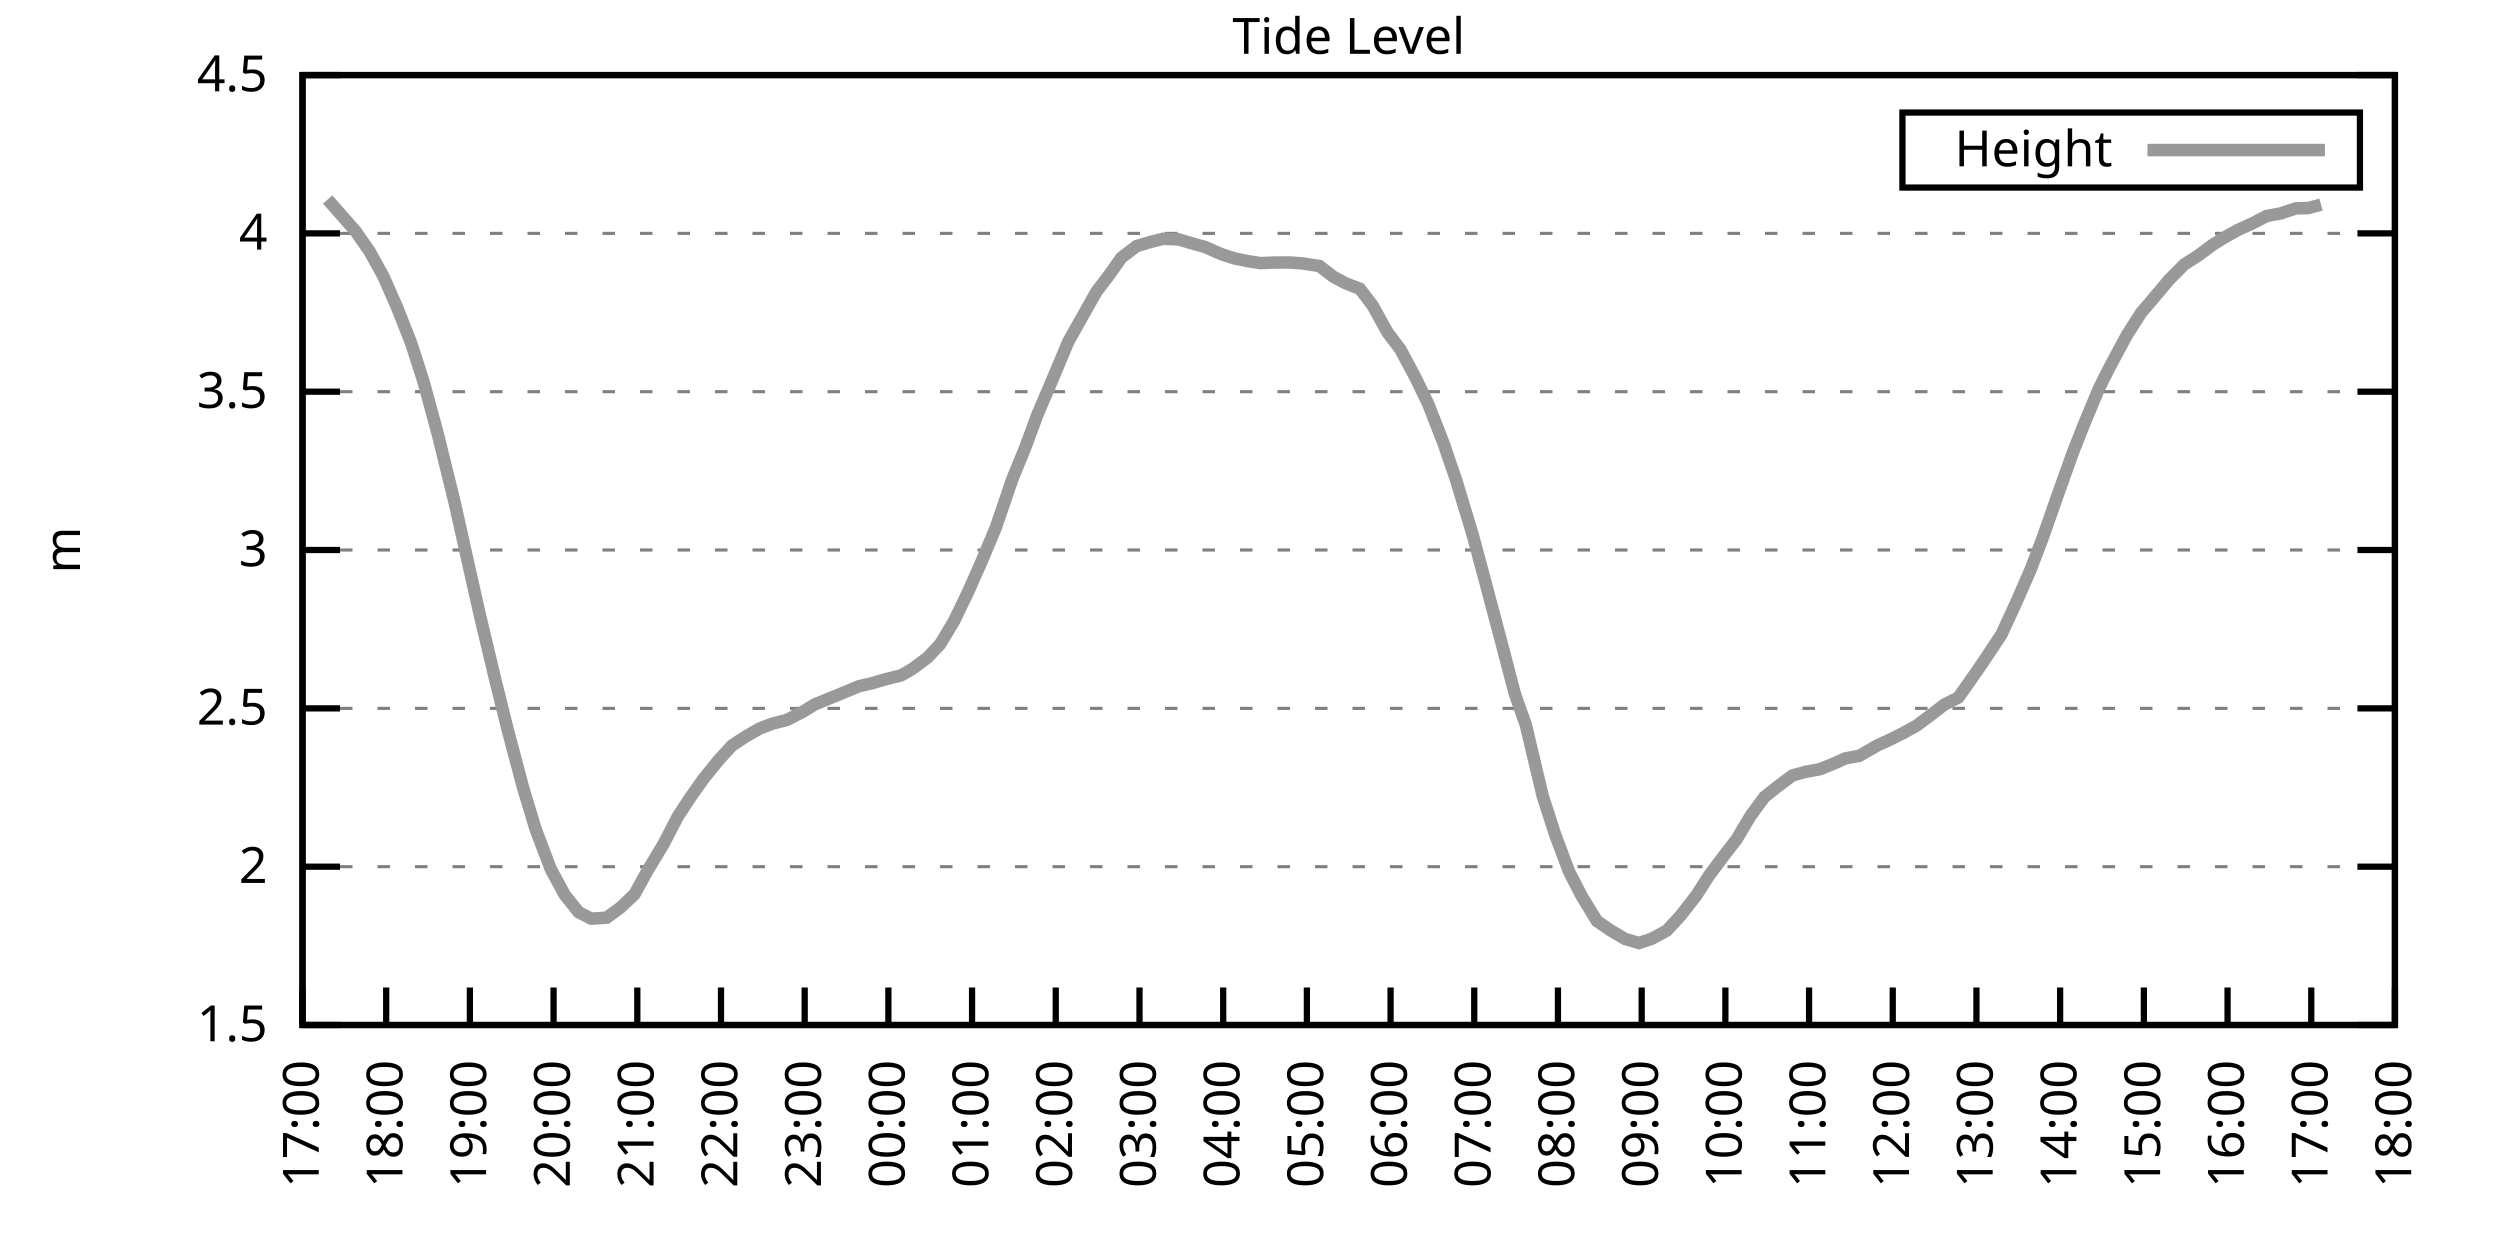
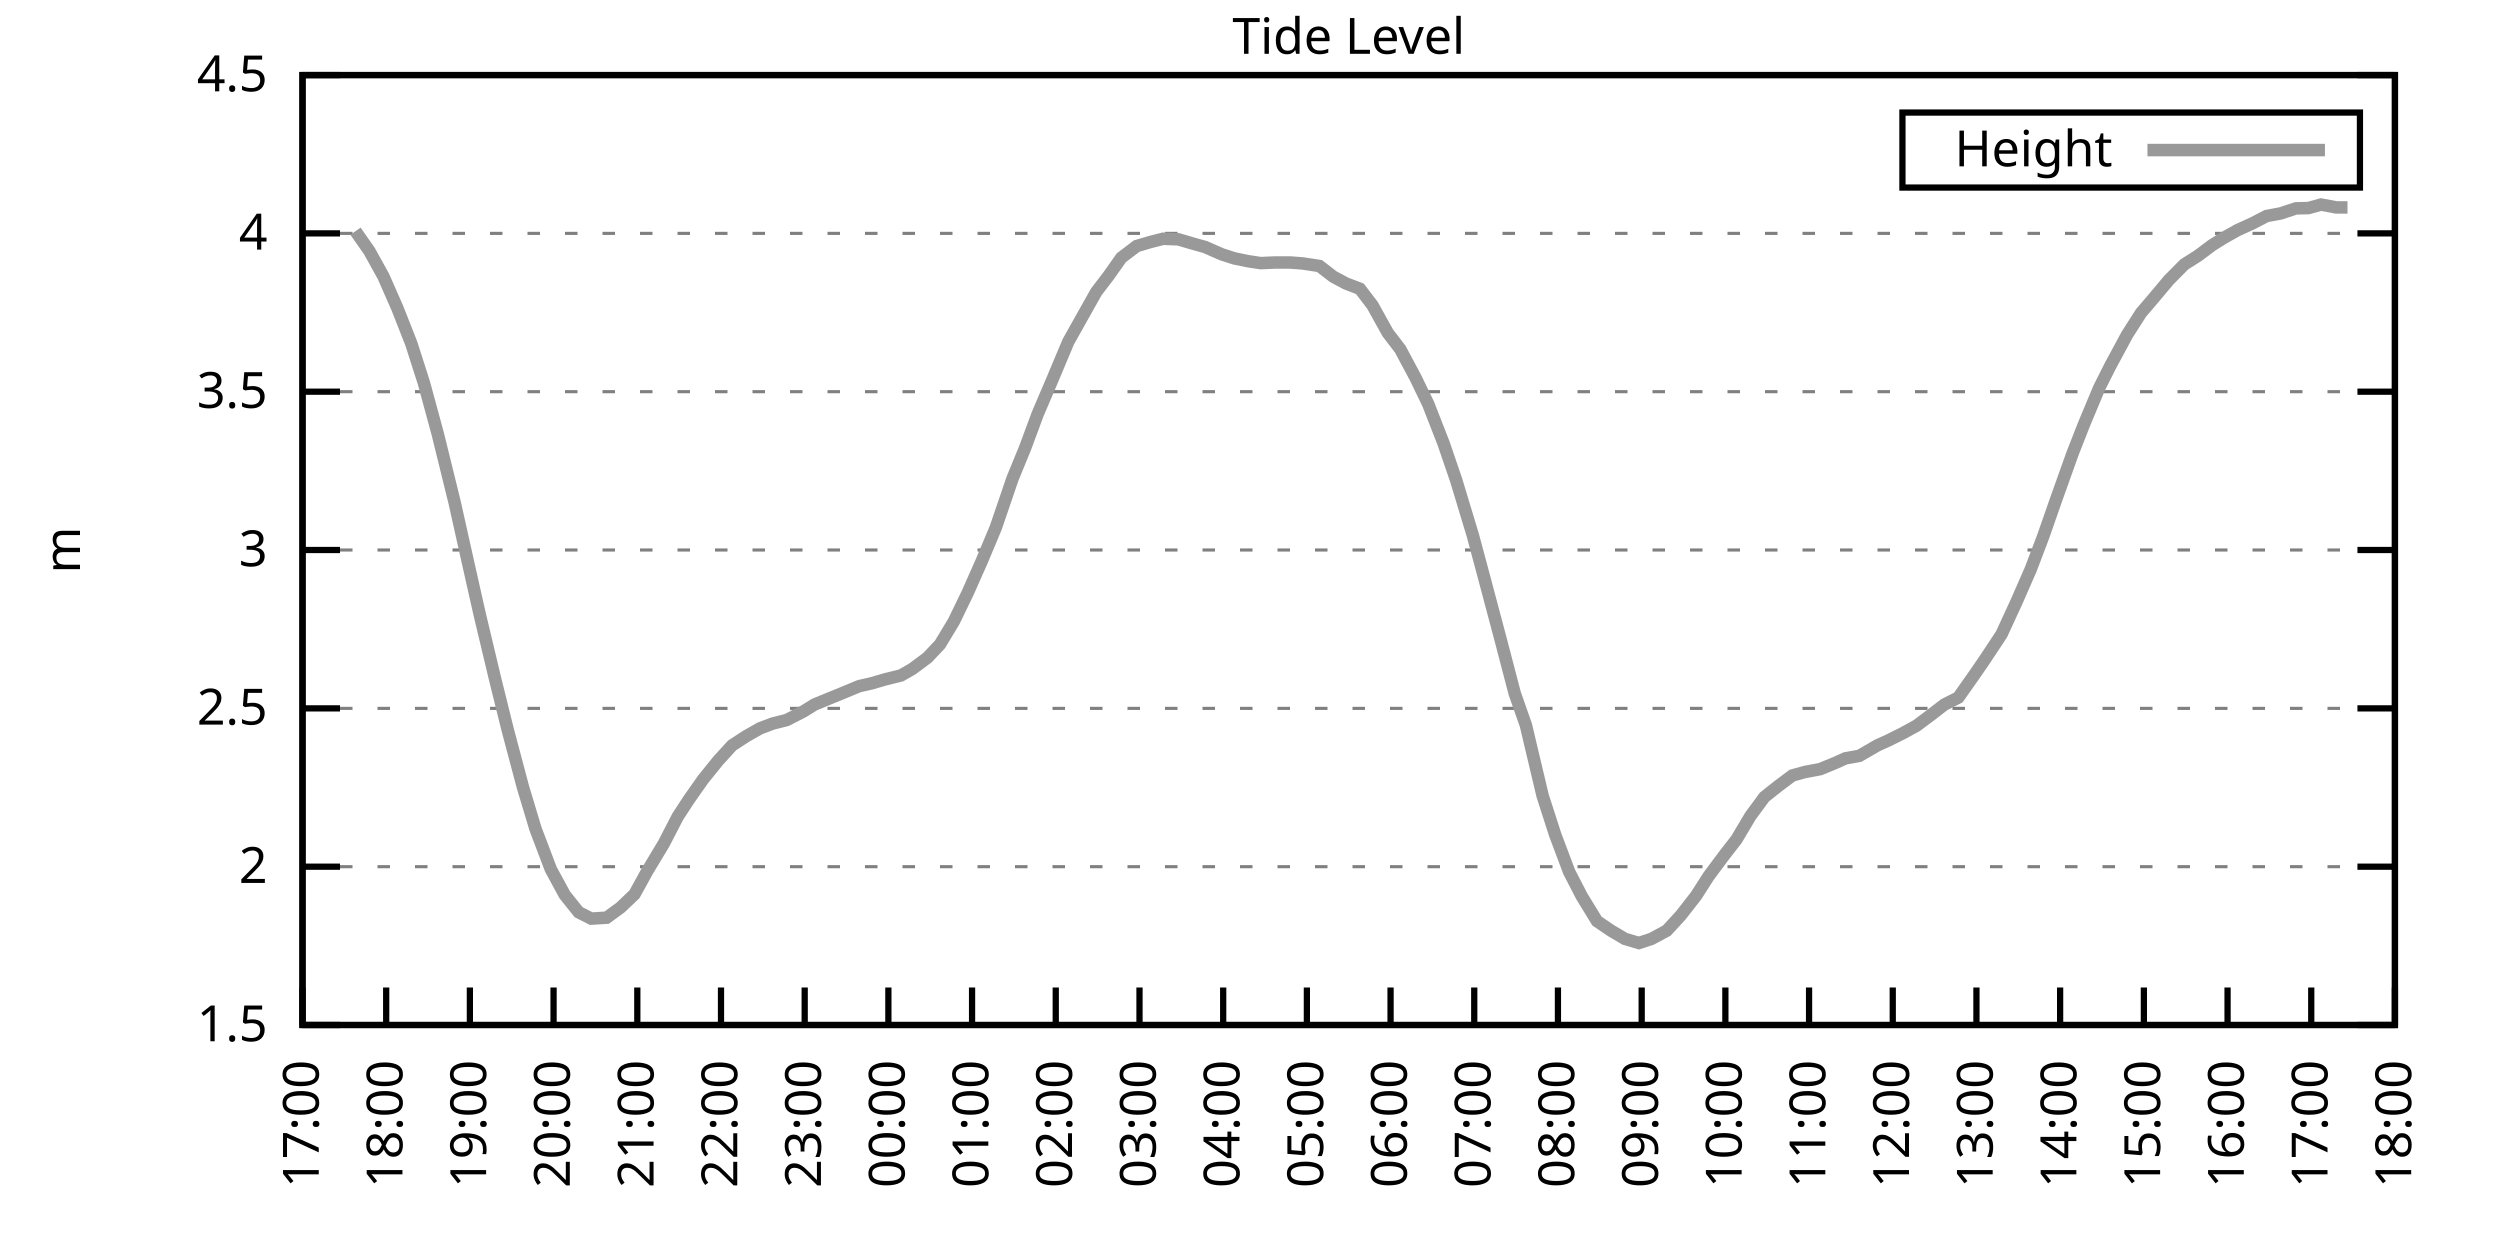
<svg xmlns="http://www.w3.org/2000/svg" xmlns:xlink="http://www.w3.org/1999/xlink" width="400" height="200" viewBox="0 0 400 200">
  <g id="gnuplot_canvas">
    <rect x="0" y="0" width="400" height="200" fill="none" />
    <defs>
      <circle id="gpDot" r="0.5" stroke-width="0.5" stroke="currentColor" />
      <path id="gpPt0" stroke-width="0.333" stroke="currentColor" d="M-1,0 h2 M0,-1 v2" />
      <path id="gpPt1" stroke-width="0.333" stroke="currentColor" d="M-1,-1 L1,1 M1,-1 L-1,1" />
      <path id="gpPt2" stroke-width="0.333" stroke="currentColor" d="M-1,0 L1,0 M0,-1 L0,1 M-1,-1 L1,1 M-1,1 L1,-1" />
      <rect id="gpPt3" stroke-width="0.333" stroke="currentColor" x="-1" y="-1" width="2" height="2" />
      <rect id="gpPt4" stroke-width="0.333" stroke="currentColor" fill="currentColor" x="-1" y="-1" width="2" height="2" />
      <circle id="gpPt5" stroke-width="0.333" stroke="currentColor" cx="0" cy="0" r="1" />
      <use xlink:href="#gpPt5" id="gpPt6" fill="currentColor" stroke="none" />
      <path id="gpPt7" stroke-width="0.333" stroke="currentColor" d="M0,-1.33 L-1.33,0.67 L1.33,0.67 z" />
      <use xlink:href="#gpPt7" id="gpPt8" fill="currentColor" stroke="none" />
      <use xlink:href="#gpPt7" id="gpPt9" stroke="currentColor" transform="rotate(180)" />
      <use xlink:href="#gpPt9" id="gpPt10" fill="currentColor" stroke="none" />
      <use xlink:href="#gpPt3" id="gpPt11" stroke="currentColor" transform="rotate(45)" />
      <use xlink:href="#gpPt11" id="gpPt12" fill="currentColor" stroke="none" />
      <path id="gpPt13" stroke-width="0.333" stroke="currentColor" d="M0,1.330 L1.265,0.411 L0.782,-1.067 L-0.782,-1.076 L-1.265,0.411 z" />
      <use xlink:href="#gpPt13" id="gpPt14" fill="currentColor" stroke="none" />
      <filter id="textbox" filterUnits="objectBoundingBox" x="0" y="0" height="1" width="1">
        <feFlood flood-color="white" flood-opacity="1" result="bgnd" />
        <feComposite in="SourceGraphic" in2="bgnd" operator="atop" />
      </filter>
      <filter id="greybox" filterUnits="objectBoundingBox" x="0" y="0" height="1" width="1">
        <feFlood flood-color="lightgrey" flood-opacity="1" result="grey" />
        <feComposite in="SourceGraphic" in2="grey" operator="atop" />
      </filter>
    </defs>
    <g fill="none" color="white" stroke="currentColor" stroke-width="1.00" stroke-linecap="butt" stroke-linejoin="miter">
</g>
    <g fill="none" color="black" stroke="currentColor" stroke-width="1.00" stroke-linecap="butt" stroke-linejoin="miter">
      <g stroke="none" shape-rendering="crispEdges">
        <polygon fill="rgb(255, 255, 255)" points="48.40,164.00 383.18,164.00 383.18,12.02 48.40,12.02 " />
      </g>
    </g>
    <g fill="none" color="black" stroke="currentColor" stroke-width="1.00" stroke-linecap="butt" stroke-linejoin="miter">
</g>
    <g fill="none" color="black" stroke="black" stroke-width="0.50" stroke-linecap="butt" stroke-linejoin="miter">
</g>
    <g fill="none" color="gray" stroke="currentColor" stroke-width="0.50" stroke-linecap="butt" stroke-linejoin="miter">
      <path stroke="gray" stroke-dasharray="2,4" class="gridline" d="M48.40,164.00 L383.19,164.00  " />
    </g>
    <g fill="none" color="gray" stroke="gray" stroke-width="1.00" stroke-linecap="butt" stroke-linejoin="miter">
</g>
    <g fill="none" color="black" stroke="currentColor" stroke-width="1.00" stroke-linecap="butt" stroke-linejoin="miter">
      <path stroke="black" d="M48.40,164.00 L54.40,164.00 M383.19,164.00 L377.19,164.00  " />
      <g transform="translate(42.80,166.60)" stroke="none" fill="black" font-family="Sans" font-size="8.00" text-anchor="end">
        <text>
          <tspan font-family="Sans"> 1.5</tspan>
        </text>
      </g>
    </g>
    <g fill="none" color="black" stroke="currentColor" stroke-width="1.00" stroke-linecap="butt" stroke-linejoin="miter">
</g>
    <g fill="none" color="black" stroke="black" stroke-width="0.50" stroke-linecap="butt" stroke-linejoin="miter">
</g>
    <g fill="none" color="gray" stroke="currentColor" stroke-width="0.50" stroke-linecap="butt" stroke-linejoin="miter">
      <path stroke="gray" stroke-dasharray="2,4" class="gridline" d="M48.40,138.67 L383.19,138.67  " />
    </g>
    <g fill="none" color="gray" stroke="gray" stroke-width="1.00" stroke-linecap="butt" stroke-linejoin="miter">
</g>
    <g fill="none" color="black" stroke="currentColor" stroke-width="1.00" stroke-linecap="butt" stroke-linejoin="miter">
      <path stroke="black" d="M48.40,138.67 L54.40,138.67 M383.19,138.67 L377.19,138.67  " />
      <g transform="translate(42.80,141.27)" stroke="none" fill="black" font-family="Sans" font-size="8.00" text-anchor="end">
        <text>
          <tspan font-family="Sans"> 2</tspan>
        </text>
      </g>
    </g>
    <g fill="none" color="black" stroke="currentColor" stroke-width="1.00" stroke-linecap="butt" stroke-linejoin="miter">
</g>
    <g fill="none" color="black" stroke="black" stroke-width="0.50" stroke-linecap="butt" stroke-linejoin="miter">
</g>
    <g fill="none" color="gray" stroke="currentColor" stroke-width="0.50" stroke-linecap="butt" stroke-linejoin="miter">
      <path stroke="gray" stroke-dasharray="2,4" class="gridline" d="M48.40,113.34 L383.19,113.34  " />
    </g>
    <g fill="none" color="gray" stroke="gray" stroke-width="1.00" stroke-linecap="butt" stroke-linejoin="miter">
</g>
    <g fill="none" color="black" stroke="currentColor" stroke-width="1.00" stroke-linecap="butt" stroke-linejoin="miter">
      <path stroke="black" d="M48.40,113.34 L54.40,113.34 M383.19,113.34 L377.19,113.34  " />
      <g transform="translate(42.80,115.94)" stroke="none" fill="black" font-family="Sans" font-size="8.00" text-anchor="end">
        <text>
          <tspan font-family="Sans"> 2.5</tspan>
        </text>
      </g>
    </g>
    <g fill="none" color="black" stroke="currentColor" stroke-width="1.00" stroke-linecap="butt" stroke-linejoin="miter">
</g>
    <g fill="none" color="black" stroke="black" stroke-width="0.50" stroke-linecap="butt" stroke-linejoin="miter">
</g>
    <g fill="none" color="gray" stroke="currentColor" stroke-width="0.50" stroke-linecap="butt" stroke-linejoin="miter">
      <path stroke="gray" stroke-dasharray="2,4" class="gridline" d="M48.40,88.00 L383.19,88.00  " />
    </g>
    <g fill="none" color="gray" stroke="gray" stroke-width="1.00" stroke-linecap="butt" stroke-linejoin="miter">
</g>
    <g fill="none" color="black" stroke="currentColor" stroke-width="1.00" stroke-linecap="butt" stroke-linejoin="miter">
      <path stroke="black" d="M48.40,88.00 L54.40,88.00 M383.19,88.00 L377.19,88.00  " />
      <g transform="translate(42.80,90.60)" stroke="none" fill="black" font-family="Sans" font-size="8.00" text-anchor="end">
        <text>
          <tspan font-family="Sans"> 3</tspan>
        </text>
      </g>
    </g>
    <g fill="none" color="black" stroke="currentColor" stroke-width="1.00" stroke-linecap="butt" stroke-linejoin="miter">
</g>
    <g fill="none" color="black" stroke="black" stroke-width="0.50" stroke-linecap="butt" stroke-linejoin="miter">
</g>
    <g fill="none" color="gray" stroke="currentColor" stroke-width="0.50" stroke-linecap="butt" stroke-linejoin="miter">
      <path stroke="gray" stroke-dasharray="2,4" class="gridline" d="M48.40,62.67 L383.19,62.67  " />
    </g>
    <g fill="none" color="gray" stroke="gray" stroke-width="1.00" stroke-linecap="butt" stroke-linejoin="miter">
</g>
    <g fill="none" color="black" stroke="currentColor" stroke-width="1.00" stroke-linecap="butt" stroke-linejoin="miter">
      <path stroke="black" d="M48.40,62.67 L54.40,62.67 M383.19,62.67 L377.19,62.67  " />
      <g transform="translate(42.80,65.27)" stroke="none" fill="black" font-family="Sans" font-size="8.00" text-anchor="end">
        <text>
          <tspan font-family="Sans"> 3.5</tspan>
        </text>
      </g>
    </g>
    <g fill="none" color="black" stroke="currentColor" stroke-width="1.00" stroke-linecap="butt" stroke-linejoin="miter">
</g>
    <g fill="none" color="black" stroke="black" stroke-width="0.50" stroke-linecap="butt" stroke-linejoin="miter">
</g>
    <g fill="none" color="gray" stroke="currentColor" stroke-width="0.50" stroke-linecap="butt" stroke-linejoin="miter">
      <path stroke="gray" stroke-dasharray="2,4" class="gridline" d="M48.40,37.34 L383.19,37.34  " />
    </g>
    <g fill="none" color="gray" stroke="gray" stroke-width="1.00" stroke-linecap="butt" stroke-linejoin="miter">
</g>
    <g fill="none" color="black" stroke="currentColor" stroke-width="1.00" stroke-linecap="butt" stroke-linejoin="miter">
      <path stroke="black" d="M48.40,37.34 L54.40,37.34 M383.19,37.34 L377.19,37.34  " />
      <g transform="translate(42.80,39.94)" stroke="none" fill="black" font-family="Sans" font-size="8.00" text-anchor="end">
        <text>
          <tspan font-family="Sans"> 4</tspan>
        </text>
      </g>
    </g>
    <g fill="none" color="black" stroke="currentColor" stroke-width="1.00" stroke-linecap="butt" stroke-linejoin="miter">
</g>
    <g fill="none" color="black" stroke="black" stroke-width="0.50" stroke-linecap="butt" stroke-linejoin="miter">
</g>
    <g fill="none" color="gray" stroke="currentColor" stroke-width="0.50" stroke-linecap="butt" stroke-linejoin="miter">
      <path stroke="gray" stroke-dasharray="2,4" class="gridline" d="M48.40,12.01 L383.19,12.01  " />
    </g>
    <g fill="none" color="gray" stroke="gray" stroke-width="1.00" stroke-linecap="butt" stroke-linejoin="miter">
</g>
    <g fill="none" color="black" stroke="currentColor" stroke-width="1.00" stroke-linecap="butt" stroke-linejoin="miter">
      <path stroke="black" d="M48.40,12.01 L54.40,12.01 M383.19,12.01 L377.19,12.01  " />
      <g transform="translate(42.80,14.61)" stroke="none" fill="black" font-family="Sans" font-size="8.00" text-anchor="end">
        <text>
          <tspan font-family="Sans"> 4.5</tspan>
        </text>
      </g>
    </g>
    <g fill="none" color="black" stroke="currentColor" stroke-width="1.00" stroke-linecap="butt" stroke-linejoin="miter">
      <path stroke="black" d="M48.40,164.00 L48.40,158.00  " />
      <g transform="translate(51.00,169.60) rotate(270.00)" stroke="none" fill="black" font-family="Sans" font-size="8.00" text-anchor="end">
        <text>
          <tspan font-family="Sans">17:00</tspan>
        </text>
      </g>
    </g>
    <g fill="none" color="black" stroke="currentColor" stroke-width="1.00" stroke-linecap="butt" stroke-linejoin="miter">
      <path stroke="black" d="M61.79,164.00 L61.79,158.00  " />
      <g transform="translate(64.39,169.60) rotate(270.00)" stroke="none" fill="black" font-family="Sans" font-size="8.00" text-anchor="end">
        <text>
          <tspan font-family="Sans">18:00</tspan>
        </text>
      </g>
    </g>
    <g fill="none" color="black" stroke="currentColor" stroke-width="1.00" stroke-linecap="butt" stroke-linejoin="miter">
      <path stroke="black" d="M75.18,164.00 L75.18,158.00  " />
      <g transform="translate(77.78,169.60) rotate(270.00)" stroke="none" fill="black" font-family="Sans" font-size="8.00" text-anchor="end">
        <text>
          <tspan font-family="Sans">19:00</tspan>
        </text>
      </g>
    </g>
    <g fill="none" color="black" stroke="currentColor" stroke-width="1.00" stroke-linecap="butt" stroke-linejoin="miter">
      <path stroke="black" d="M88.57,164.00 L88.57,158.00  " />
      <g transform="translate(91.17,169.60) rotate(270.00)" stroke="none" fill="black" font-family="Sans" font-size="8.00" text-anchor="end">
        <text>
          <tspan font-family="Sans">20:00</tspan>
        </text>
      </g>
    </g>
    <g fill="none" color="black" stroke="currentColor" stroke-width="1.00" stroke-linecap="butt" stroke-linejoin="miter">
      <path stroke="black" d="M101.97,164.00 L101.97,158.00  " />
      <g transform="translate(104.57,169.60) rotate(270.00)" stroke="none" fill="black" font-family="Sans" font-size="8.00" text-anchor="end">
        <text>
          <tspan font-family="Sans">21:00</tspan>
        </text>
      </g>
    </g>
    <g fill="none" color="black" stroke="currentColor" stroke-width="1.00" stroke-linecap="butt" stroke-linejoin="miter">
      <path stroke="black" d="M115.36,164.00 L115.36,158.00  " />
      <g transform="translate(117.96,169.60) rotate(270.00)" stroke="none" fill="black" font-family="Sans" font-size="8.00" text-anchor="end">
        <text>
          <tspan font-family="Sans">22:00</tspan>
        </text>
      </g>
    </g>
    <g fill="none" color="black" stroke="currentColor" stroke-width="1.00" stroke-linecap="butt" stroke-linejoin="miter">
      <path stroke="black" d="M128.75,164.00 L128.75,158.00  " />
      <g transform="translate(131.35,169.60) rotate(270.00)" stroke="none" fill="black" font-family="Sans" font-size="8.00" text-anchor="end">
        <text>
          <tspan font-family="Sans">23:00</tspan>
        </text>
      </g>
    </g>
    <g fill="none" color="black" stroke="currentColor" stroke-width="1.00" stroke-linecap="butt" stroke-linejoin="miter">
      <path stroke="black" d="M142.14,164.00 L142.14,158.00  " />
      <g transform="translate(144.74,169.60) rotate(270.00)" stroke="none" fill="black" font-family="Sans" font-size="8.00" text-anchor="end">
        <text>
          <tspan font-family="Sans">00:00</tspan>
        </text>
      </g>
    </g>
    <g fill="none" color="black" stroke="currentColor" stroke-width="1.00" stroke-linecap="butt" stroke-linejoin="miter">
      <path stroke="black" d="M155.53,164.00 L155.53,158.00  " />
      <g transform="translate(158.13,169.60) rotate(270.00)" stroke="none" fill="black" font-family="Sans" font-size="8.00" text-anchor="end">
        <text>
          <tspan font-family="Sans">01:00</tspan>
        </text>
      </g>
    </g>
    <g fill="none" color="black" stroke="currentColor" stroke-width="1.00" stroke-linecap="butt" stroke-linejoin="miter">
      <path stroke="black" d="M168.92,164.00 L168.92,158.00  " />
      <g transform="translate(171.52,169.60) rotate(270.00)" stroke="none" fill="black" font-family="Sans" font-size="8.00" text-anchor="end">
        <text>
          <tspan font-family="Sans">02:00</tspan>
        </text>
      </g>
    </g>
    <g fill="none" color="black" stroke="currentColor" stroke-width="1.00" stroke-linecap="butt" stroke-linejoin="miter">
      <path stroke="black" d="M182.32,164.00 L182.32,158.00  " />
      <g transform="translate(184.92,169.60) rotate(270.00)" stroke="none" fill="black" font-family="Sans" font-size="8.00" text-anchor="end">
        <text>
          <tspan font-family="Sans">03:00</tspan>
        </text>
      </g>
    </g>
    <g fill="none" color="black" stroke="currentColor" stroke-width="1.00" stroke-linecap="butt" stroke-linejoin="miter">
      <path stroke="black" d="M195.71,164.00 L195.71,158.00  " />
      <g transform="translate(198.31,169.60) rotate(270.00)" stroke="none" fill="black" font-family="Sans" font-size="8.00" text-anchor="end">
        <text>
          <tspan font-family="Sans">04:00</tspan>
        </text>
      </g>
    </g>
    <g fill="none" color="black" stroke="currentColor" stroke-width="1.00" stroke-linecap="butt" stroke-linejoin="miter">
      <path stroke="black" d="M209.10,164.00 L209.10,158.00  " />
      <g transform="translate(211.70,169.60) rotate(270.00)" stroke="none" fill="black" font-family="Sans" font-size="8.00" text-anchor="end">
        <text>
          <tspan font-family="Sans">05:00</tspan>
        </text>
      </g>
    </g>
    <g fill="none" color="black" stroke="currentColor" stroke-width="1.00" stroke-linecap="butt" stroke-linejoin="miter">
      <path stroke="black" d="M222.49,164.00 L222.49,158.00  " />
      <g transform="translate(225.09,169.60) rotate(270.00)" stroke="none" fill="black" font-family="Sans" font-size="8.00" text-anchor="end">
        <text>
          <tspan font-family="Sans">06:00</tspan>
        </text>
      </g>
    </g>
    <g fill="none" color="black" stroke="currentColor" stroke-width="1.00" stroke-linecap="butt" stroke-linejoin="miter">
      <path stroke="black" d="M235.88,164.00 L235.88,158.00  " />
      <g transform="translate(238.48,169.60) rotate(270.00)" stroke="none" fill="black" font-family="Sans" font-size="8.00" text-anchor="end">
        <text>
          <tspan font-family="Sans">07:00</tspan>
        </text>
      </g>
    </g>
    <g fill="none" color="black" stroke="currentColor" stroke-width="1.00" stroke-linecap="butt" stroke-linejoin="miter">
      <path stroke="black" d="M249.27,164.00 L249.27,158.00  " />
      <g transform="translate(251.87,169.60) rotate(270.00)" stroke="none" fill="black" font-family="Sans" font-size="8.00" text-anchor="end">
        <text>
          <tspan font-family="Sans">08:00</tspan>
        </text>
      </g>
    </g>
    <g fill="none" color="black" stroke="currentColor" stroke-width="1.00" stroke-linecap="butt" stroke-linejoin="miter">
      <path stroke="black" d="M262.67,164.00 L262.67,158.00  " />
      <g transform="translate(265.27,169.60) rotate(270.00)" stroke="none" fill="black" font-family="Sans" font-size="8.00" text-anchor="end">
        <text>
          <tspan font-family="Sans">09:00</tspan>
        </text>
      </g>
    </g>
    <g fill="none" color="black" stroke="currentColor" stroke-width="1.00" stroke-linecap="butt" stroke-linejoin="miter">
      <path stroke="black" d="M276.06,164.00 L276.06,158.00  " />
      <g transform="translate(278.66,169.60) rotate(270.00)" stroke="none" fill="black" font-family="Sans" font-size="8.00" text-anchor="end">
        <text>
          <tspan font-family="Sans">10:00</tspan>
        </text>
      </g>
    </g>
    <g fill="none" color="black" stroke="currentColor" stroke-width="1.00" stroke-linecap="butt" stroke-linejoin="miter">
      <path stroke="black" d="M289.45,164.00 L289.45,158.00  " />
      <g transform="translate(292.05,169.60) rotate(270.00)" stroke="none" fill="black" font-family="Sans" font-size="8.00" text-anchor="end">
        <text>
          <tspan font-family="Sans">11:00</tspan>
        </text>
      </g>
    </g>
    <g fill="none" color="black" stroke="currentColor" stroke-width="1.00" stroke-linecap="butt" stroke-linejoin="miter">
      <path stroke="black" d="M302.84,164.00 L302.84,158.00  " />
      <g transform="translate(305.44,169.60) rotate(270.00)" stroke="none" fill="black" font-family="Sans" font-size="8.00" text-anchor="end">
        <text>
          <tspan font-family="Sans">12:00</tspan>
        </text>
      </g>
    </g>
    <g fill="none" color="black" stroke="currentColor" stroke-width="1.00" stroke-linecap="butt" stroke-linejoin="miter">
      <path stroke="black" d="M316.23,164.00 L316.23,158.00  " />
      <g transform="translate(318.83,169.60) rotate(270.00)" stroke="none" fill="black" font-family="Sans" font-size="8.00" text-anchor="end">
        <text>
          <tspan font-family="Sans">13:00</tspan>
        </text>
      </g>
    </g>
    <g fill="none" color="black" stroke="currentColor" stroke-width="1.00" stroke-linecap="butt" stroke-linejoin="miter">
      <path stroke="black" d="M329.62,164.00 L329.62,158.00  " />
      <g transform="translate(332.22,169.60) rotate(270.00)" stroke="none" fill="black" font-family="Sans" font-size="8.00" text-anchor="end">
        <text>
          <tspan font-family="Sans">14:00</tspan>
        </text>
      </g>
    </g>
    <g fill="none" color="black" stroke="currentColor" stroke-width="1.00" stroke-linecap="butt" stroke-linejoin="miter">
      <path stroke="black" d="M343.02,164.00 L343.02,158.00  " />
      <g transform="translate(345.62,169.60) rotate(270.00)" stroke="none" fill="black" font-family="Sans" font-size="8.00" text-anchor="end">
        <text>
          <tspan font-family="Sans">15:00</tspan>
        </text>
      </g>
    </g>
    <g fill="none" color="black" stroke="currentColor" stroke-width="1.00" stroke-linecap="butt" stroke-linejoin="miter">
      <path stroke="black" d="M356.41,164.00 L356.41,158.00  " />
      <g transform="translate(359.01,169.60) rotate(270.00)" stroke="none" fill="black" font-family="Sans" font-size="8.00" text-anchor="end">
        <text>
          <tspan font-family="Sans">16:00</tspan>
        </text>
      </g>
    </g>
    <g fill="none" color="black" stroke="currentColor" stroke-width="1.00" stroke-linecap="butt" stroke-linejoin="miter">
      <path stroke="black" d="M369.80,164.00 L369.80,158.00  " />
      <g transform="translate(372.40,169.60) rotate(270.00)" stroke="none" fill="black" font-family="Sans" font-size="8.00" text-anchor="end">
        <text>
          <tspan font-family="Sans">17:00</tspan>
        </text>
      </g>
    </g>
    <g fill="none" color="black" stroke="currentColor" stroke-width="1.00" stroke-linecap="butt" stroke-linejoin="miter">
      <path stroke="black" d="M383.19,164.00 L383.19,158.00  " />
      <g transform="translate(385.79,169.60) rotate(270.00)" stroke="none" fill="black" font-family="Sans" font-size="8.00" text-anchor="end">
        <text>
          <tspan font-family="Sans">18:00</tspan>
        </text>
      </g>
    </g>
    <g fill="none" color="black" stroke="currentColor" stroke-width="1.00" stroke-linecap="butt" stroke-linejoin="miter">
</g>
    <g fill="none" color="black" stroke="currentColor" stroke-width="1.00" stroke-linecap="butt" stroke-linejoin="miter">
      <path stroke="black" d="M48.40,12.01 L48.40,164.00 L383.19,164.00 L383.19,12.01 L48.40,12.01 Z  " />
    </g>
    <g fill="none" color="black" stroke="currentColor" stroke-width="1.00" stroke-linecap="butt" stroke-linejoin="miter">
</g>
    <g fill="none" color="black" stroke="currentColor" stroke-width="1.00" stroke-linecap="butt" stroke-linejoin="miter">
      <path stroke="black" d="M304.39,30.01 L304.39,18.01 L377.59,18.01 L377.59,30.01 L304.39,30.01 Z  " />
    </g>
    <g id="Tide_level_plot_1">
      <g fill="none" color="white" stroke="black" stroke-width="2.00" stroke-linecap="butt" stroke-linejoin="miter">
</g>
      <g fill="none" color="black" stroke="currentColor" stroke-width="2.00" stroke-linecap="butt" stroke-linejoin="miter">
        <g transform="translate(337.99,26.61)" stroke="none" fill="black" font-family="Sans" font-size="8.00" text-anchor="end">
          <text>
            <tspan font-family="Sans">Height</tspan>
          </text>
        </g>
      </g>
      <g fill="none" color="black" stroke="currentColor" stroke-width="2.00" stroke-linecap="butt" stroke-linejoin="miter">
-         <path stroke="rgb(153, 153, 153)" d="M343.59,24.01 L371.99,24.01 M52.42,31.92 L54.65,34.45 L56.88,36.99 L59.11,40.18 L61.35,44.23 L63.58,49.30   L65.81,54.97 L67.82,61.25 L70.05,69.46 L72.73,80.35 L74.96,90.34 L76.75,98.29 L79.20,108.57 L81.21,116.68   L83.66,125.90 L85.67,132.59 L88.13,139.07 L90.36,143.18 L92.59,145.96 L94.60,146.98 L97.06,146.83 L99.29,145.20   L101.52,143.08 L103.53,139.43 L106.21,134.97 L108.44,130.66 L110.22,127.93 L112.46,124.74 L114.91,121.70 L117.14,119.26   L119.38,117.80 L121.61,116.53 L123.62,115.77 L125.85,115.21 L128.53,113.84 L130.31,112.73 L132.77,111.72 L134.78,110.90   L137.45,109.79 L139.46,109.33 L141.69,108.68 L144.15,108.07 L145.94,107.05 L148.39,105.23 L150.40,103.10 L152.63,99.40   L154.86,94.79 L157.10,89.73 L159.33,84.41 L162.01,76.56 L164.01,71.69 L166.02,66.27 L168.25,61.05 L170.93,54.67   L172.72,51.48 L175.40,46.71 L177.41,44.08 L179.41,41.24 L181.87,39.37 L184.10,38.71 L186.11,38.20 L188.57,38.30   L190.80,38.96 L192.81,39.52 L195.48,40.69 L197.49,41.34 L199.73,41.80 L201.73,42.10 L203.97,42.00 L206.42,42.00   L208.43,42.15 L211.11,42.56 L213.34,44.28 L215.35,45.35 L217.58,46.21 L219.59,48.84 L222.04,53.25 L224.05,55.88   L226.51,60.49 L228.52,64.65 L230.97,70.93 L232.98,76.81 L235.66,85.67 L237.44,92.31 L240.12,102.39 L242.36,110.96   L244.14,116.02 L246.82,127.32 L248.83,133.55 L251.06,139.48 L253.07,143.38 L255.52,147.38 L257.76,148.90 L259.99,150.22   L262.22,150.88 L264.23,150.22 L266.68,148.90 L268.92,146.47 L271.37,143.33 L273.38,140.19 L275.83,136.90 L277.84,134.31   L280.07,130.56 L282.31,127.52 L284.54,125.75 L286.77,124.08 L288.78,123.52 L291.23,123.06 L293.69,122.05 L295.25,121.34   L297.48,120.94 L300.39,119.26 L302.17,118.45 L304.40,117.34 L306.63,116.12 L308.87,114.45 L311.10,112.73 L313.33,111.61   L315.79,108.12 L317.57,105.53 L320.25,101.48 L322.70,96.16 L324.94,91.04 L326.95,85.73 L328.95,80.00 L331.63,72.50   L333.42,67.94 L335.87,62.07 L337.66,58.52 L340.34,53.55 L342.57,50.06 L344.35,47.98 L347.03,44.79 L349.49,42.31   L351.72,40.89 L353.95,39.22 L355.74,38.10 L357.97,36.84 L360.42,35.72 L362.66,34.56 L364.89,34.15 L367.34,33.34   L369.35,33.29 L371.36,32.73  " />
+         <path stroke="rgb(153, 153, 153)" d="M343.59,24.01 L371.99,24.01 M56.88,36.99 L59.11,40.18 L61.35,44.23 L63.58,49.30 L65.81,54.97 L67.82,61.25   L70.05,69.46 L72.73,80.35 L74.96,90.34 L76.75,98.29 L79.20,108.57 L81.21,116.68 L83.66,125.90 L85.67,132.59   L88.13,139.07 L90.36,143.18 L92.59,145.96 L94.60,146.98 L97.06,146.83 L99.29,145.20 L101.52,143.08 L103.53,139.43   L106.21,134.97 L108.44,130.66 L110.22,127.93 L112.46,124.74 L114.91,121.70 L117.14,119.26 L119.38,117.80 L121.61,116.53   L123.62,115.77 L125.85,115.21 L128.53,113.84 L130.31,112.73 L132.77,111.72 L134.78,110.90 L137.45,109.79 L139.46,109.33   L141.69,108.68 L144.15,108.07 L145.94,107.05 L148.39,105.23 L150.40,103.10 L152.63,99.40 L154.86,94.79 L157.10,89.73   L159.33,84.41 L162.01,76.56 L164.01,71.69 L166.02,66.27 L168.25,61.05 L170.93,54.67 L172.72,51.48 L175.40,46.71   L177.41,44.08 L179.41,41.24 L181.87,39.37 L184.10,38.71 L186.11,38.20 L188.57,38.30 L190.80,38.96 L192.81,39.52   L195.48,40.69 L197.49,41.34 L199.73,41.80 L201.73,42.10 L203.97,42.00 L206.42,42.00 L208.43,42.15 L211.11,42.56   L213.34,44.28 L215.35,45.35 L217.58,46.21 L219.59,48.84 L222.04,53.25 L224.05,55.88 L226.51,60.49 L228.52,64.65   L230.97,70.93 L232.98,76.81 L235.66,85.67 L237.44,92.31 L240.12,102.39 L242.36,110.96 L244.14,116.02 L246.82,127.32   L248.83,133.55 L251.06,139.48 L253.07,143.38 L255.52,147.38 L257.76,148.90 L259.99,150.22 L262.22,150.88 L264.23,150.22   L266.68,148.90 L268.92,146.47 L271.37,143.33 L273.38,140.19 L275.83,136.90 L277.84,134.31 L280.07,130.56 L282.31,127.52   L284.54,125.75 L286.77,124.08 L288.78,123.52 L291.23,123.06 L293.69,122.05 L295.25,121.34 L297.48,120.94 L300.39,119.26   L302.17,118.45 L304.40,117.34 L306.63,116.12 L308.87,114.45 L311.10,112.73 L313.33,111.61 L315.79,108.12 L317.57,105.53   L320.25,101.48 L322.70,96.16 L324.94,91.04 L326.95,85.73 L328.95,80.00 L331.63,72.50 L333.42,67.94 L335.87,62.07   L337.66,58.52 L340.34,53.55 L342.57,50.06 L344.35,47.98 L347.03,44.79 L349.49,42.31 L351.72,40.89 L353.95,39.22   L355.74,38.10 L357.97,36.84 L360.42,35.72 L362.66,34.56 L364.89,34.15 L367.34,33.34 L369.35,33.29 L371.36,32.73   L373.82,33.19 L375.60,33.19  " />
      </g>
    </g>
    <g fill="none" color="black" stroke="currentColor" stroke-width="2.00" stroke-linecap="butt" stroke-linejoin="miter">
</g>
    <g fill="none" color="black" stroke="black" stroke-width="1.00" stroke-linecap="butt" stroke-linejoin="miter">
</g>
    <g fill="none" color="black" stroke="currentColor" stroke-width="1.00" stroke-linecap="butt" stroke-linejoin="miter">
      <path stroke="black" d="M48.40,12.01 L48.40,164.00 L383.19,164.00 L383.19,12.01 L48.40,12.01 Z  " />
      <g transform="translate(12.80,88.01) rotate(270.00)" stroke="none" fill="black" font-family="Sans" font-size="8.00" text-anchor="middle">
        <text>
          <tspan font-family="Sans">m</tspan>
        </text>
      </g>
    </g>
    <g fill="none" color="black" stroke="currentColor" stroke-width="1.00" stroke-linecap="butt" stroke-linejoin="miter">
</g>
    <g fill="none" color="black" stroke="currentColor" stroke-width="1.00" stroke-linecap="butt" stroke-linejoin="miter">
      <g transform="translate(215.79,8.61)" stroke="none" fill="black" font-family="Sans" font-size="8.00" text-anchor="middle">
        <text>
          <tspan font-family="Sans">Tide Level</tspan>
        </text>
      </g>
    </g>
    <g fill="none" color="black" stroke="currentColor" stroke-width="1.00" stroke-linecap="butt" stroke-linejoin="miter">
</g>
  </g>
</svg>
